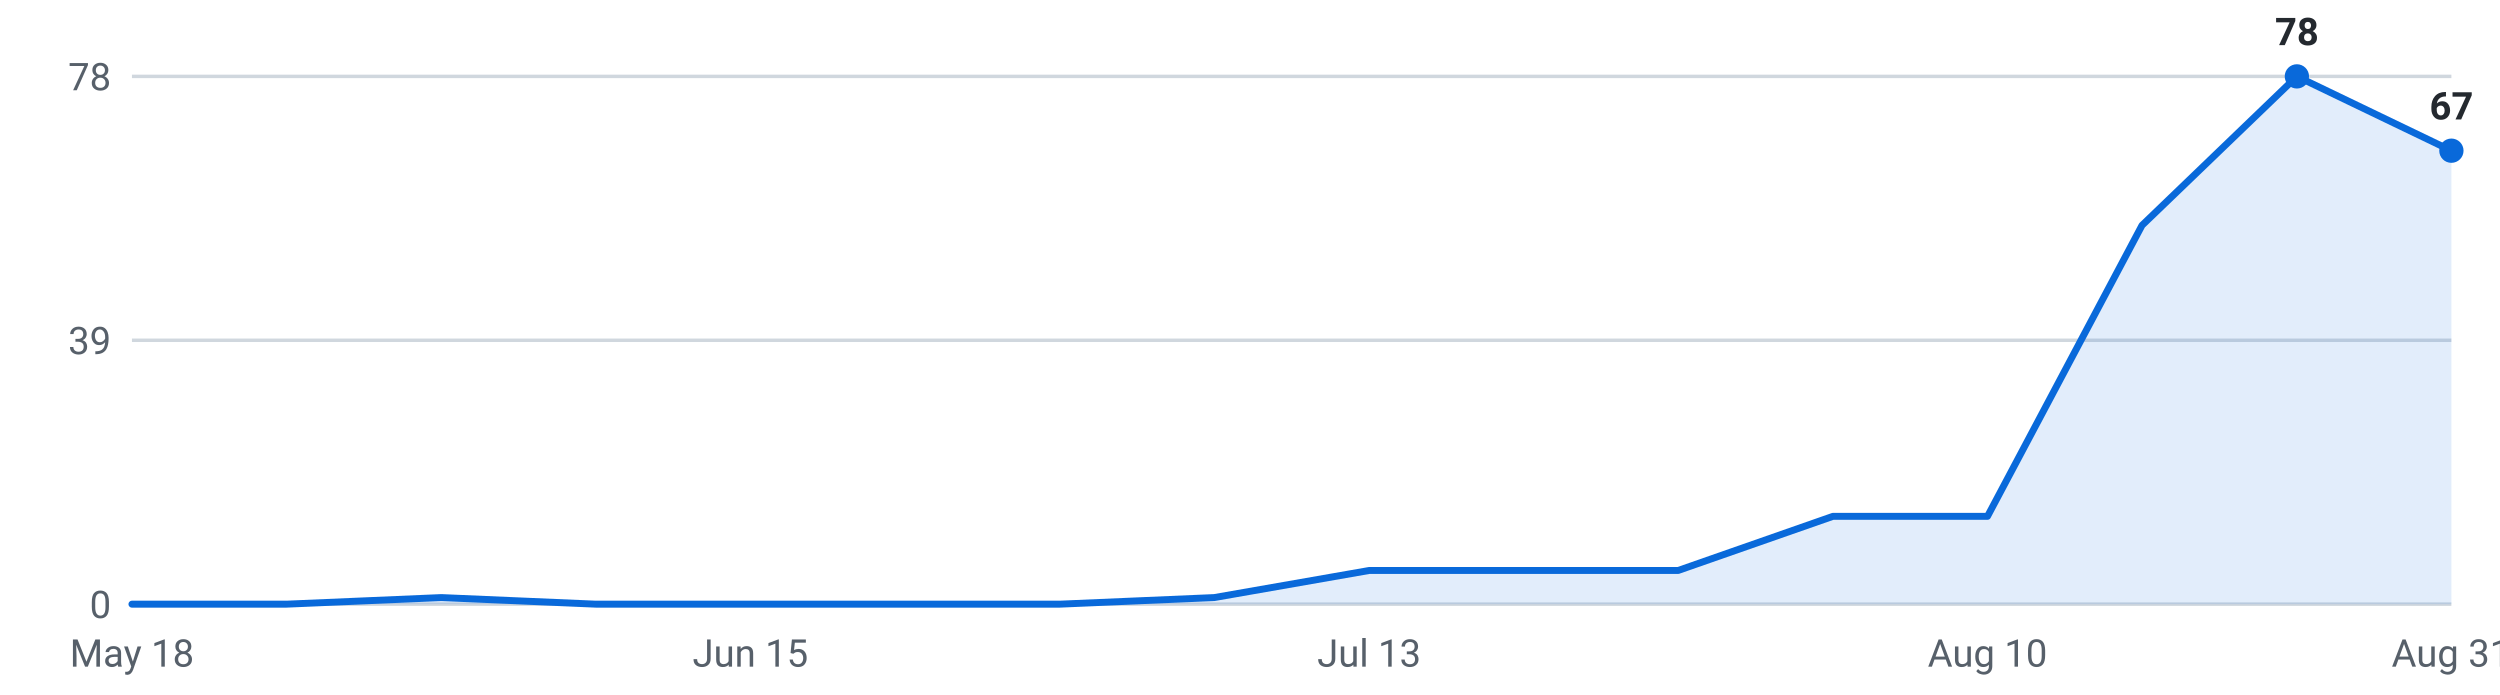
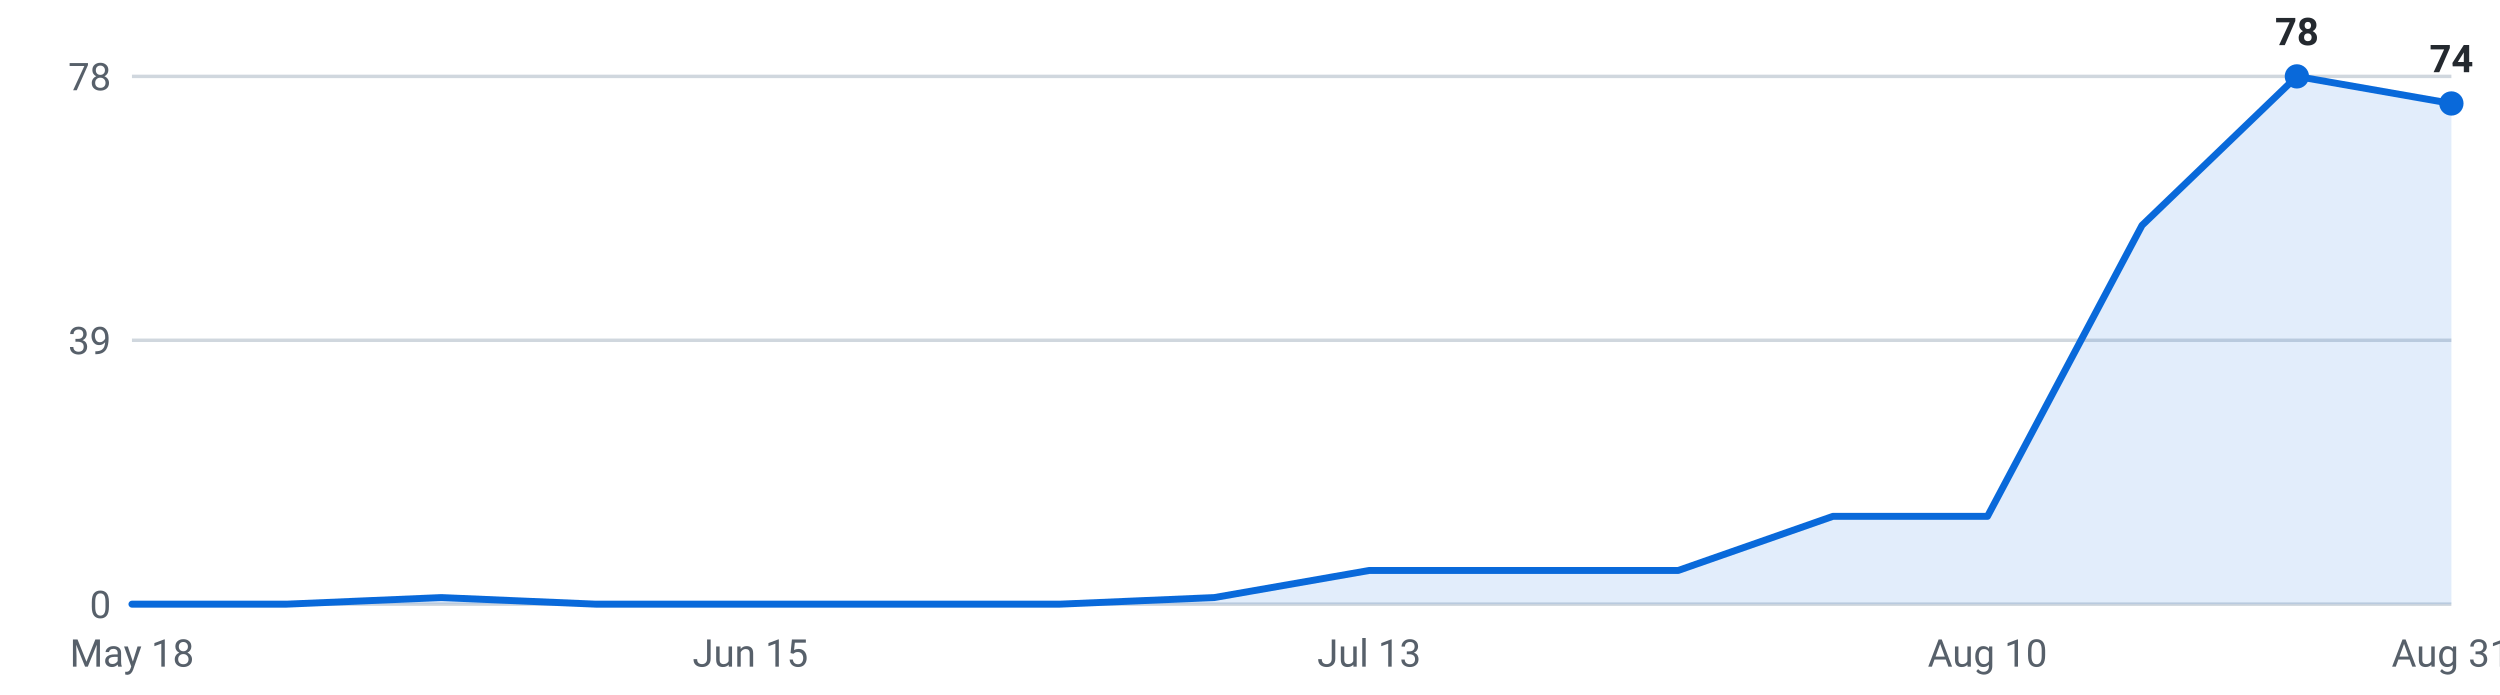
<svg xmlns="http://www.w3.org/2000/svg" viewBox="0 0 720 200" width="720" height="200" role="img" aria-label="Internships posted per week, last 16 weeks">
  <g font-family="-apple-system,Segoe UI,Roboto,sans-serif" font-size="11">
    <line x1="38" y1="174.0" x2="706" y2="174.0" stroke="#d0d7de" stroke-width="1" />
    <text x="32" y="178.0" text-anchor="end" fill="#57606a">0</text>
    <line x1="38" y1="98.0" x2="706" y2="98.0" stroke="#d0d7de" stroke-width="1" />
    <text x="32" y="102.0" text-anchor="end" fill="#57606a">39</text>
    <line x1="38" y1="22.0" x2="706" y2="22.0" stroke="#d0d7de" stroke-width="1" />
    <text x="32" y="26.0" text-anchor="end" fill="#57606a">78</text>
-     <path d="M38.0,174 L38.0,174.0 L82.5,174.0 L127.1,172.1 L171.6,174.0 L216.1,174.0 L260.7,174.0 L305.2,174.0 L349.7,172.1 L394.3,164.3 L438.8,164.3 L483.3,164.3 L527.9,148.7 L572.4,148.7 L616.9,64.9 L661.5,22.0 L706.0,43.4 L706.0,174 Z" fill="#0969da" fill-opacity="0.12" />
-     <polyline points="38.0,174.0 82.5,174.0 127.1,172.1 171.6,174.0 216.1,174.0 260.7,174.0 305.2,174.0 349.7,172.1 394.3,164.3 438.8,164.3 483.3,164.3 527.9,148.7 572.4,148.7 616.9,64.9 661.5,22.0 706.0,43.4" fill="none" stroke="#0969da" stroke-width="2" stroke-linejoin="round" stroke-linecap="round" />
+     <path d="M38.0,174 L38.0,174.0 L82.5,174.0 L127.1,172.1 L171.6,174.0 L216.1,174.0 L260.7,174.0 L305.2,174.0 L349.7,172.1 L394.3,164.3 L438.8,164.3 L483.3,164.3 L527.9,148.7 L572.4,148.7 L616.9,64.9 L661.5,22.0 L706.0,29.8 L706.0,174 Z" fill="#0969da" fill-opacity="0.12" />
+     <polyline points="38.0,174.0 82.5,174.0 127.1,172.1 171.6,174.0 216.1,174.0 260.7,174.0 305.2,174.0 349.7,172.1 394.3,164.3 438.8,164.3 483.3,164.3 527.9,148.7 572.4,148.7 616.9,64.9 661.5,22.0 706.0,29.8" fill="none" stroke="#0969da" stroke-width="2" stroke-linejoin="round" stroke-linecap="round" />
    <circle cx="661.5" cy="22.0" r="3.5" fill="#0969da" />
    <text x="661.5" y="13.0" text-anchor="middle" fill="#24292f" font-weight="600">78</text>
-     <circle cx="706.0" cy="43.4" r="3.5" fill="#0969da" />
-     <text x="706.0" y="34.4" text-anchor="middle" fill="#24292f" font-weight="600">67</text>
+     <circle cx="706.0" cy="29.8" r="3.5" fill="#0969da" />
+     <text x="706.0" y="20.8" text-anchor="middle" fill="#24292f" font-weight="600">74</text>
    <text x="38.0" y="192" text-anchor="middle" fill="#57606a">May 18</text>
    <text x="216.1" y="192" text-anchor="middle" fill="#57606a">Jun 15</text>
    <text x="394.3" y="192" text-anchor="middle" fill="#57606a">Jul 13</text>
    <text x="572.4" y="192" text-anchor="middle" fill="#57606a">Aug 10</text>
    <text x="706.0" y="192" text-anchor="middle" fill="#57606a">Aug 31</text>
  </g>
</svg>
